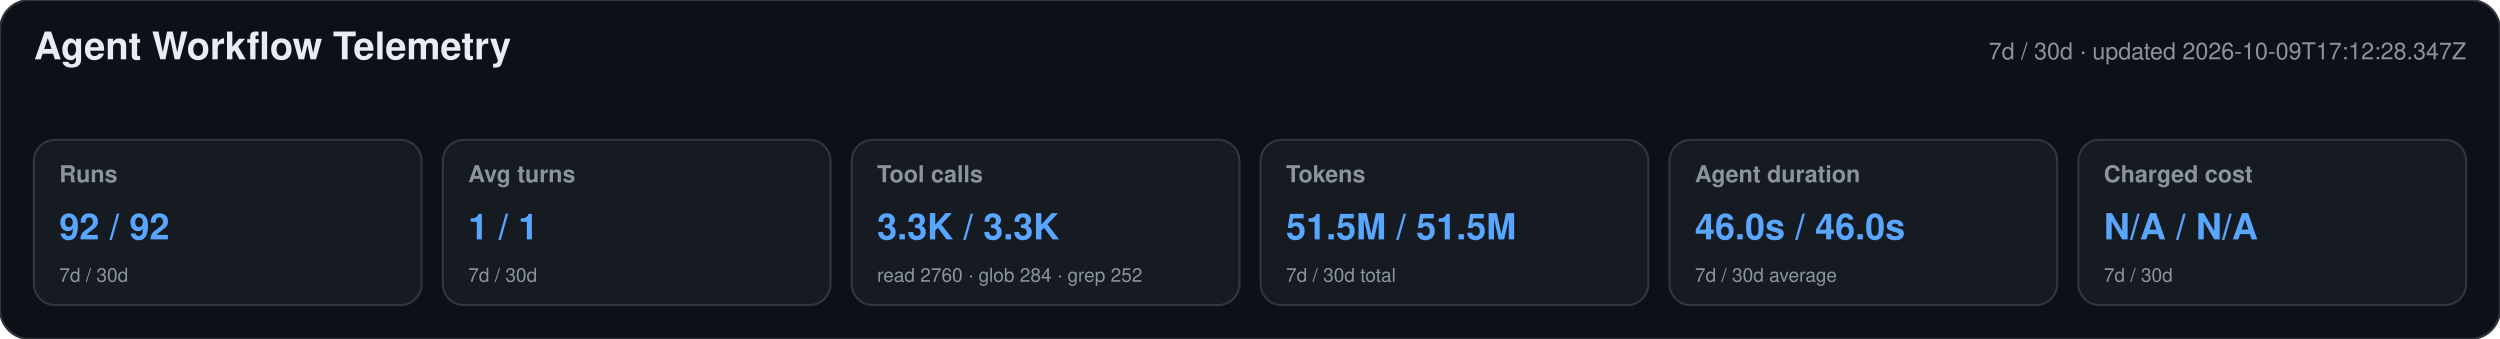
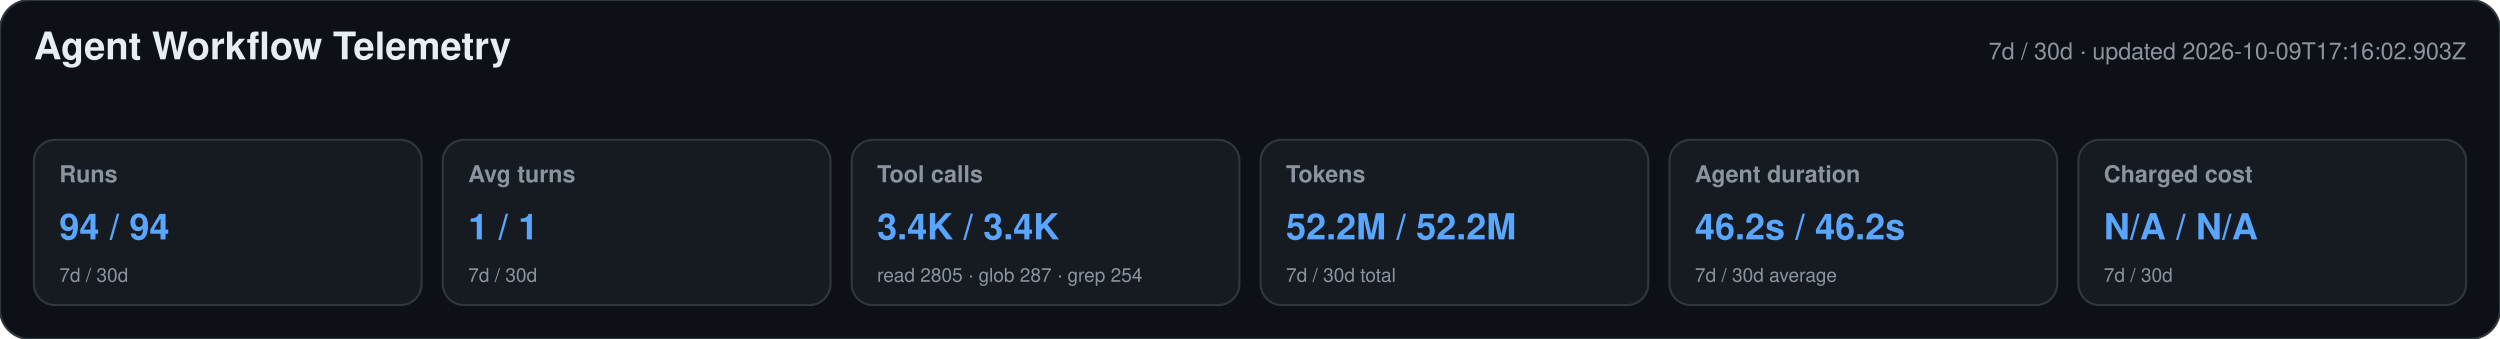
<svg xmlns="http://www.w3.org/2000/svg" width="1180" height="160" viewBox="0 0 1180 160" role="img" aria-labelledby="title desc">
  <style>text{font-family:-apple-system,BlinkMacSystemFont,"Segoe UI",Helvetica,Arial,sans-serif}.heading{font-size:18px;font-weight:650;fill:#e6edf3}.meta,.label,.secondary{fill:#8b949e}.meta,.label{font-size:11px}.label{font-weight:600}.primary{font-size:17px;font-weight:700;fill:#58a6ff}.secondary{font-size:9px}</style>
  <rect width="1180" height="160" rx="14" fill="#0d1117" stroke="#30363d" />
  <text x="16" y="28" class="heading">Agent Workflow Telemetry</text>
-   <text x="1164" y="28" text-anchor="end" class="meta">7d / 30d · updated 2026-10-09T17:12:28.347Z</text>
+   <text x="1164" y="28" text-anchor="end" class="meta">7d / 30d · updated 2026-10-09T17:16:02.903Z</text>
  <g>
    <rect x="16" y="66" width="183" height="78" rx="10" fill="#161b22" stroke="#30363d" />
    <text x="28" y="86" class="label">Runs</text>
-     <text x="28" y="113" class="primary">92 / 92</text>
+     <text x="28" y="113" class="primary">94 / 94</text>
    <text x="28" y="133" class="secondary">7d / 30d</text>
  </g>
  <g>
    <rect x="209" y="66" width="183" height="78" rx="10" fill="#161b22" stroke="#30363d" />
    <text x="221" y="86" class="label">Avg turns</text>
    <text x="221" y="113" class="primary">1 / 1</text>
    <text x="221" y="133" class="secondary">7d / 30d</text>
  </g>
  <g>
    <rect x="402" y="66" width="183" height="78" rx="10" fill="#161b22" stroke="#30363d" />
    <text x="414" y="86" class="label">Tool calls</text>
-     <text x="414" y="113" class="primary">3.3K / 3.3K</text>
-     <text x="414" y="133" class="secondary">read 2760 · glob 284 · grep 252</text>
+     <text x="414" y="113" class="primary">3.4K / 3.4K</text>
+     <text x="414" y="133" class="secondary">read 2805 · glob 287 · grep 254</text>
  </g>
  <g>
    <rect x="595" y="66" width="183" height="78" rx="10" fill="#161b22" stroke="#30363d" />
    <text x="607" y="86" class="label">Tokens</text>
-     <text x="607" y="113" class="primary">51.5M / 51.5M</text>
+     <text x="607" y="113" class="primary">52.2M / 52.2M</text>
    <text x="607" y="133" class="secondary">7d / 30d total</text>
  </g>
  <g>
    <rect x="788" y="66" width="183" height="78" rx="10" fill="#161b22" stroke="#30363d" />
    <text x="800" y="86" class="label">Agent duration</text>
-     <text x="800" y="113" class="primary">46.0s / 46.0s</text>
+     <text x="800" y="113" class="primary">46.2s / 46.2s</text>
    <text x="800" y="133" class="secondary">7d / 30d average</text>
  </g>
  <g>
    <rect x="981" y="66" width="183" height="78" rx="10" fill="#161b22" stroke="#30363d" />
    <text x="993" y="86" class="label">Charged cost</text>
    <text x="993" y="113" class="primary">N/A / N/A</text>
    <text x="993" y="133" class="secondary">7d / 30d</text>
  </g>
</svg>
